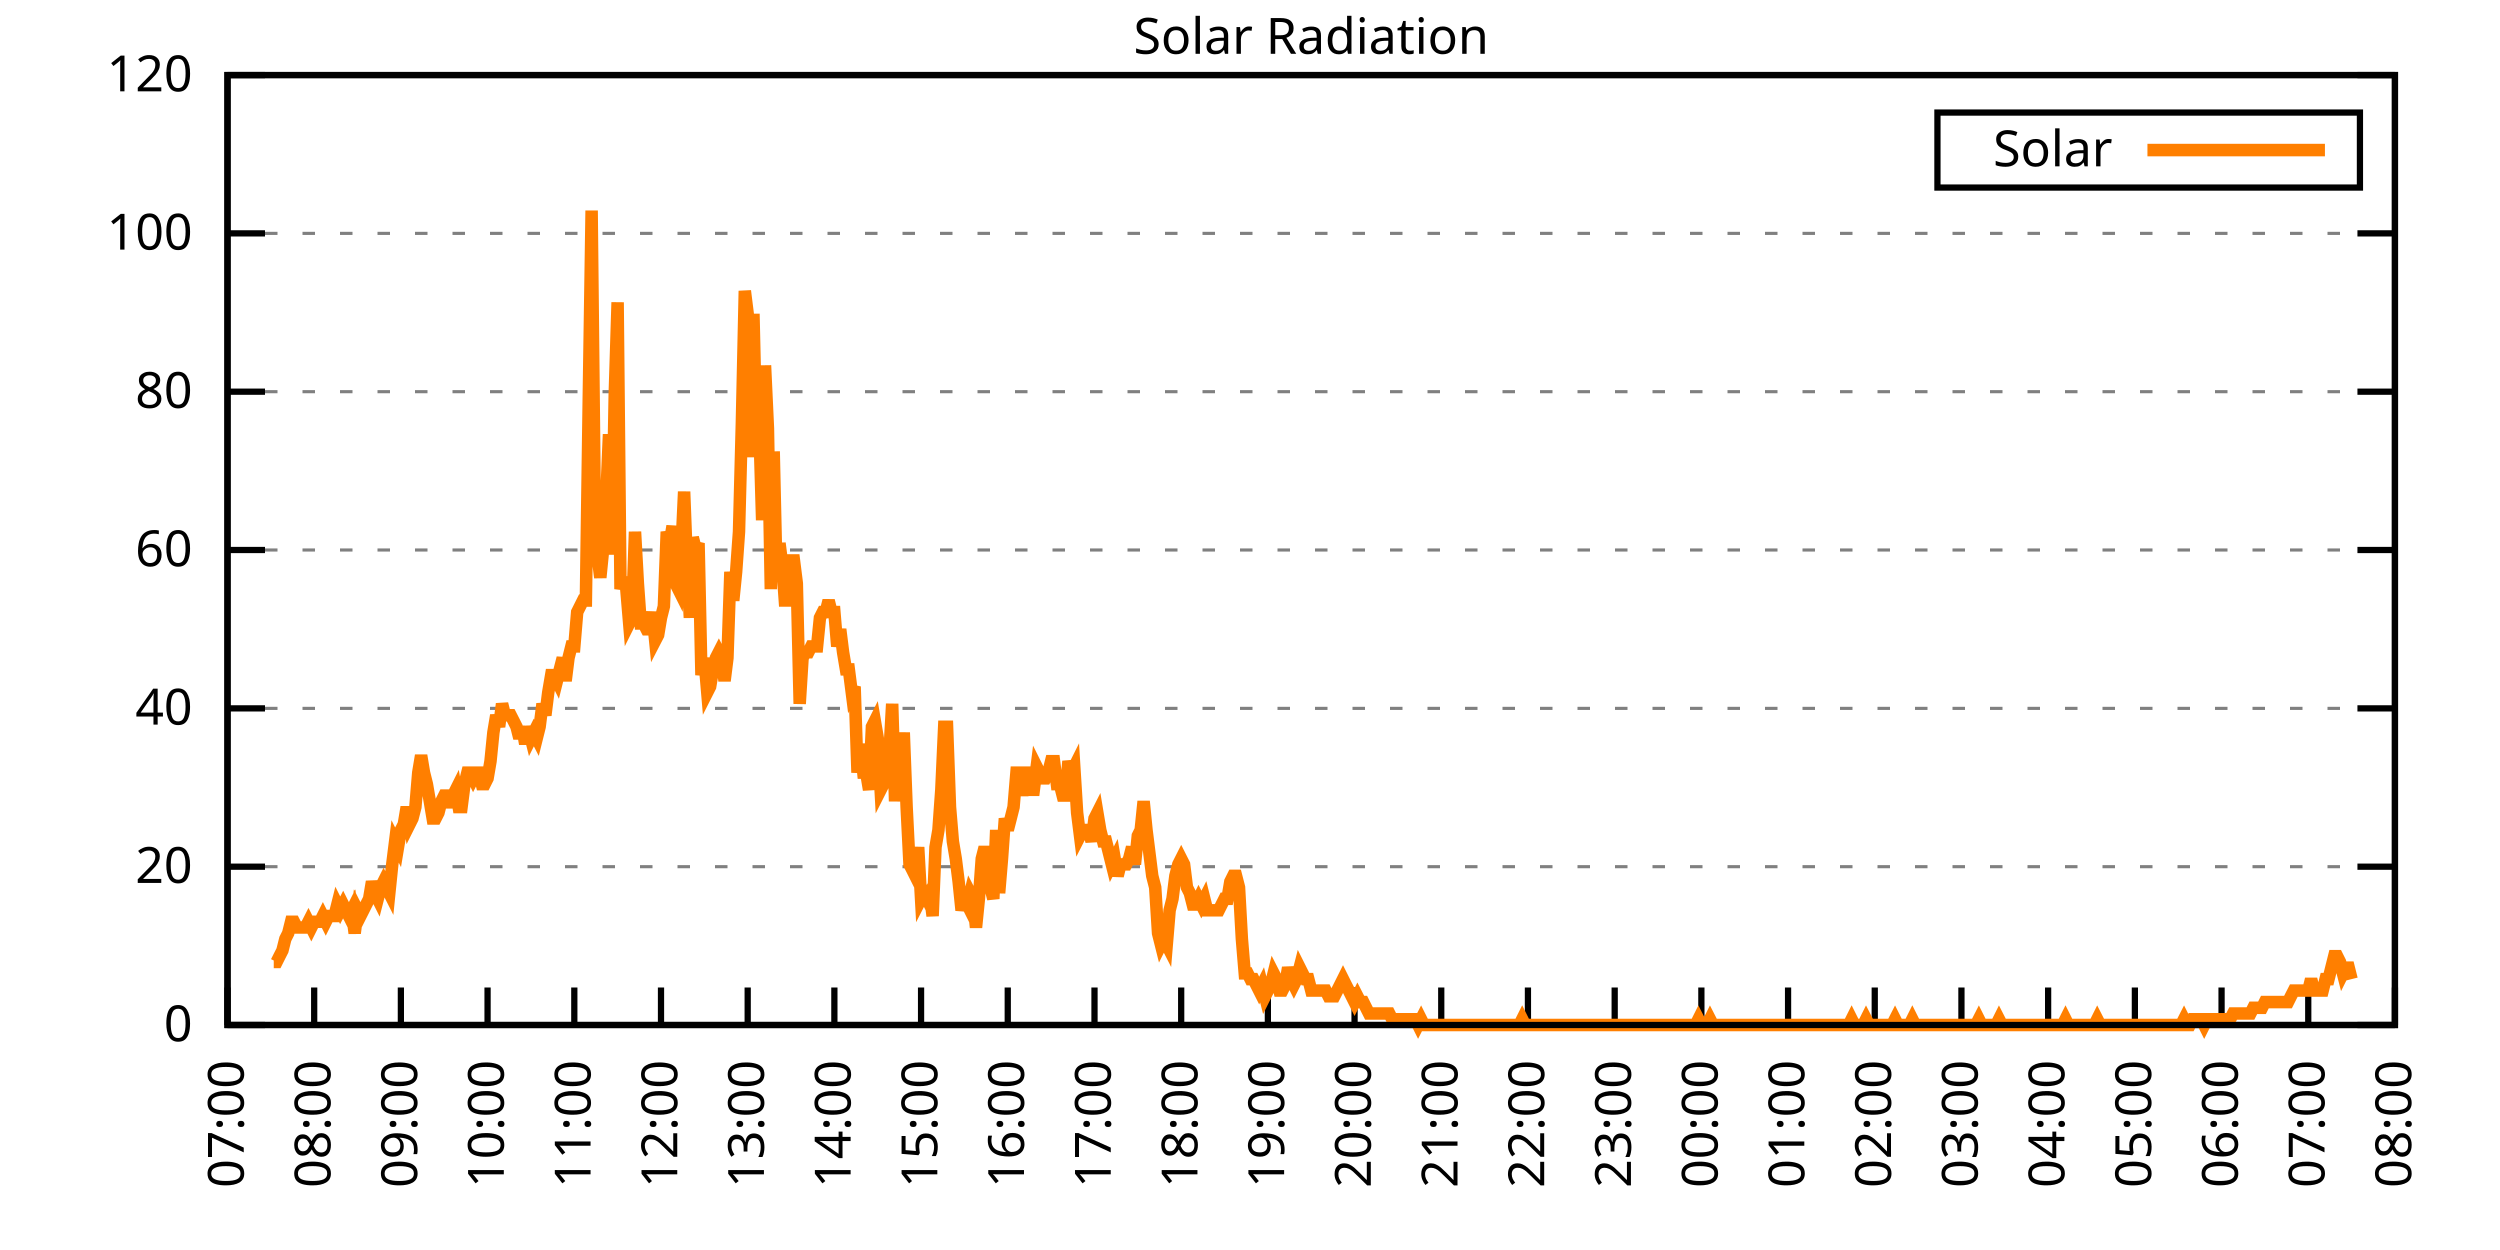
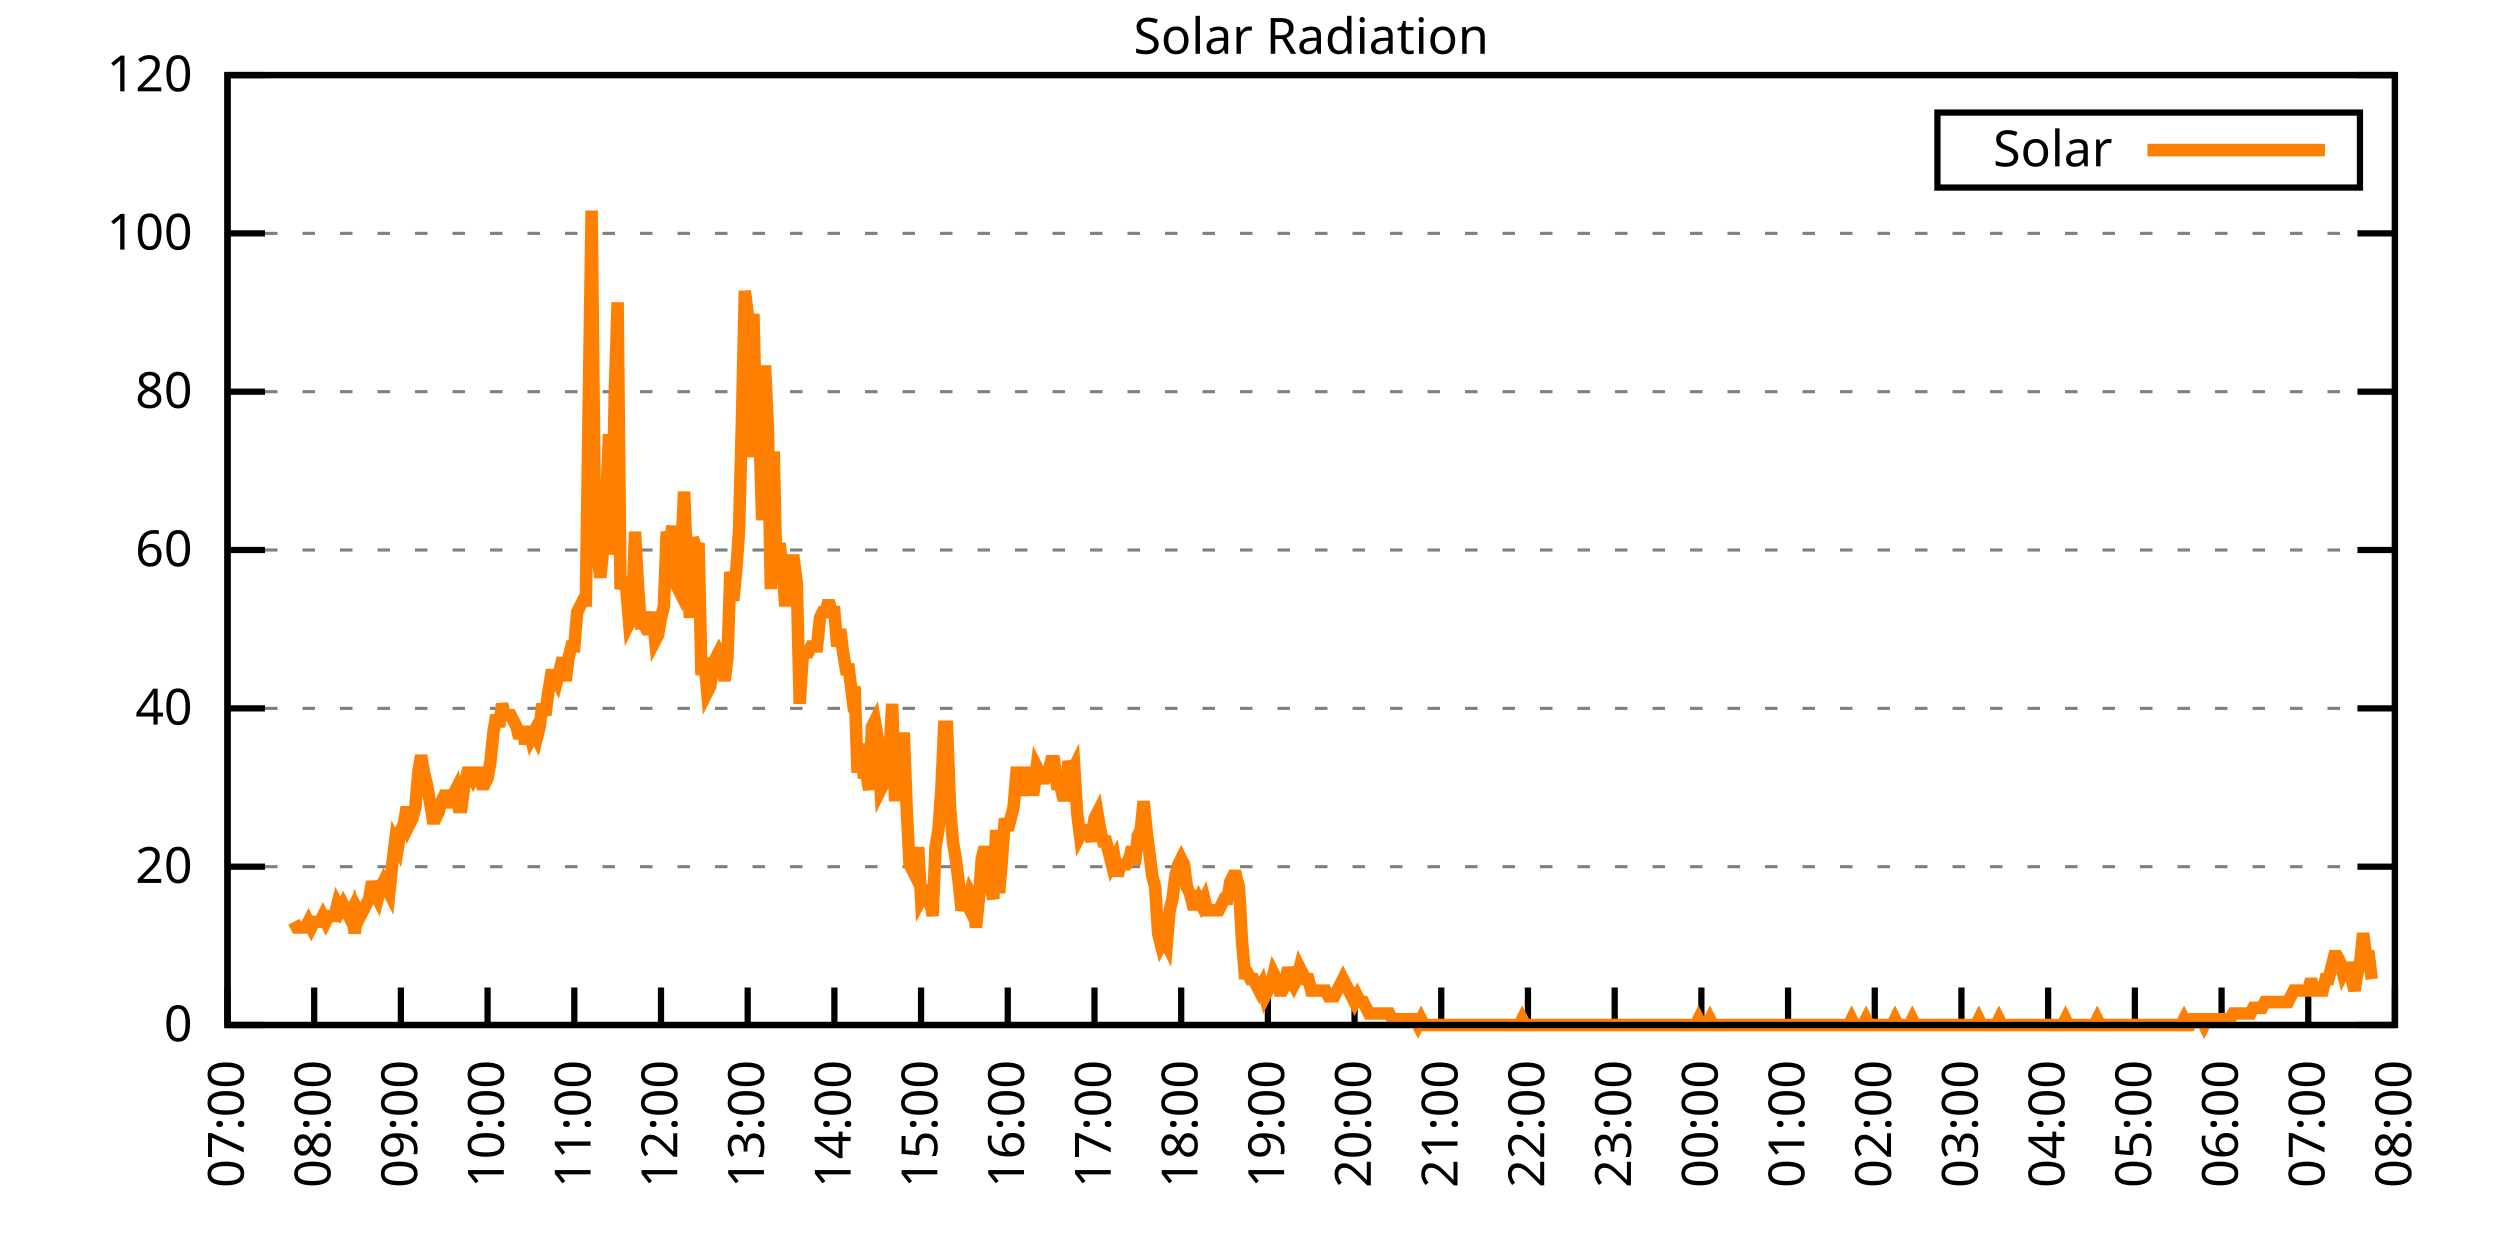
<svg xmlns="http://www.w3.org/2000/svg" xmlns:xlink="http://www.w3.org/1999/xlink" width="400" height="200" viewBox="0 0 400 200">
  <g id="gnuplot_canvas">
    <rect x="0" y="0" width="400" height="200" fill="none" />
    <defs>
      <circle id="gpDot" r="0.5" stroke-width="0.5" stroke="currentColor" />
      <path id="gpPt0" stroke-width="0.333" stroke="currentColor" d="M-1,0 h2 M0,-1 v2" />
      <path id="gpPt1" stroke-width="0.333" stroke="currentColor" d="M-1,-1 L1,1 M1,-1 L-1,1" />
      <path id="gpPt2" stroke-width="0.333" stroke="currentColor" d="M-1,0 L1,0 M0,-1 L0,1 M-1,-1 L1,1 M-1,1 L1,-1" />
      <rect id="gpPt3" stroke-width="0.333" stroke="currentColor" x="-1" y="-1" width="2" height="2" />
      <rect id="gpPt4" stroke-width="0.333" stroke="currentColor" fill="currentColor" x="-1" y="-1" width="2" height="2" />
      <circle id="gpPt5" stroke-width="0.333" stroke="currentColor" cx="0" cy="0" r="1" />
      <use xlink:href="#gpPt5" id="gpPt6" fill="currentColor" stroke="none" />
      <path id="gpPt7" stroke-width="0.333" stroke="currentColor" d="M0,-1.33 L-1.33,0.67 L1.33,0.67 z" />
      <use xlink:href="#gpPt7" id="gpPt8" fill="currentColor" stroke="none" />
      <use xlink:href="#gpPt7" id="gpPt9" stroke="currentColor" transform="rotate(180)" />
      <use xlink:href="#gpPt9" id="gpPt10" fill="currentColor" stroke="none" />
      <use xlink:href="#gpPt3" id="gpPt11" stroke="currentColor" transform="rotate(45)" />
      <use xlink:href="#gpPt11" id="gpPt12" fill="currentColor" stroke="none" />
      <path id="gpPt13" stroke-width="0.333" stroke="currentColor" d="M0,1.330 L1.265,0.411 L0.782,-1.067 L-0.782,-1.076 L-1.265,0.411 z" />
      <use xlink:href="#gpPt13" id="gpPt14" fill="currentColor" stroke="none" />
      <filter id="textbox" filterUnits="objectBoundingBox" x="0" y="0" height="1" width="1">
        <feFlood flood-color="white" flood-opacity="1" result="bgnd" />
        <feComposite in="SourceGraphic" in2="bgnd" operator="atop" />
      </filter>
      <filter id="greybox" filterUnits="objectBoundingBox" x="0" y="0" height="1" width="1">
        <feFlood flood-color="lightgrey" flood-opacity="1" result="grey" />
        <feComposite in="SourceGraphic" in2="grey" operator="atop" />
      </filter>
    </defs>
    <g fill="none" color="white" stroke="currentColor" stroke-width="1.00" stroke-linecap="butt" stroke-linejoin="miter">
</g>
    <g fill="none" color="black" stroke="currentColor" stroke-width="1.00" stroke-linecap="butt" stroke-linejoin="miter">
      <g stroke="none" shape-rendering="crispEdges">
        <polygon fill="rgb(255, 255, 255)" points="36.40,164.00 383.18,164.00 383.18,12.02 36.40,12.02 " />
      </g>
    </g>
    <g fill="none" color="black" stroke="currentColor" stroke-width="1.00" stroke-linecap="butt" stroke-linejoin="miter">
</g>
    <g fill="none" color="black" stroke="black" stroke-width="0.50" stroke-linecap="butt" stroke-linejoin="miter">
</g>
    <g fill="none" color="gray" stroke="currentColor" stroke-width="0.50" stroke-linecap="butt" stroke-linejoin="miter">
      <path stroke="gray" stroke-dasharray="2,4" class="gridline" d="M36.40,164.00 L383.19,164.00  " />
    </g>
    <g fill="none" color="gray" stroke="gray" stroke-width="1.00" stroke-linecap="butt" stroke-linejoin="miter">
</g>
    <g fill="none" color="black" stroke="currentColor" stroke-width="1.00" stroke-linecap="butt" stroke-linejoin="miter">
      <path stroke="black" d="M36.40,164.00 L42.40,164.00 M383.19,164.00 L377.19,164.00  " />
      <g transform="translate(30.80,166.60)" stroke="none" fill="black" font-family="Sans" font-size="8.00" text-anchor="end">
        <text>
          <tspan font-family="Sans"> 0</tspan>
        </text>
      </g>
    </g>
    <g fill="none" color="black" stroke="currentColor" stroke-width="1.00" stroke-linecap="butt" stroke-linejoin="miter">
</g>
    <g fill="none" color="black" stroke="black" stroke-width="0.50" stroke-linecap="butt" stroke-linejoin="miter">
</g>
    <g fill="none" color="gray" stroke="currentColor" stroke-width="0.50" stroke-linecap="butt" stroke-linejoin="miter">
      <path stroke="gray" stroke-dasharray="2,4" class="gridline" d="M36.40,138.67 L383.19,138.67  " />
    </g>
    <g fill="none" color="gray" stroke="gray" stroke-width="1.00" stroke-linecap="butt" stroke-linejoin="miter">
</g>
    <g fill="none" color="black" stroke="currentColor" stroke-width="1.00" stroke-linecap="butt" stroke-linejoin="miter">
      <path stroke="black" d="M36.40,138.67 L42.40,138.67 M383.19,138.67 L377.19,138.67  " />
      <g transform="translate(30.80,141.27)" stroke="none" fill="black" font-family="Sans" font-size="8.00" text-anchor="end">
        <text>
          <tspan font-family="Sans"> 20</tspan>
        </text>
      </g>
    </g>
    <g fill="none" color="black" stroke="currentColor" stroke-width="1.00" stroke-linecap="butt" stroke-linejoin="miter">
</g>
    <g fill="none" color="black" stroke="black" stroke-width="0.50" stroke-linecap="butt" stroke-linejoin="miter">
</g>
    <g fill="none" color="gray" stroke="currentColor" stroke-width="0.50" stroke-linecap="butt" stroke-linejoin="miter">
      <path stroke="gray" stroke-dasharray="2,4" class="gridline" d="M36.40,113.34 L383.19,113.34  " />
    </g>
    <g fill="none" color="gray" stroke="gray" stroke-width="1.00" stroke-linecap="butt" stroke-linejoin="miter">
</g>
    <g fill="none" color="black" stroke="currentColor" stroke-width="1.00" stroke-linecap="butt" stroke-linejoin="miter">
      <path stroke="black" d="M36.40,113.34 L42.40,113.34 M383.19,113.34 L377.19,113.34  " />
      <g transform="translate(30.80,115.94)" stroke="none" fill="black" font-family="Sans" font-size="8.00" text-anchor="end">
        <text>
          <tspan font-family="Sans"> 40</tspan>
        </text>
      </g>
    </g>
    <g fill="none" color="black" stroke="currentColor" stroke-width="1.00" stroke-linecap="butt" stroke-linejoin="miter">
</g>
    <g fill="none" color="black" stroke="black" stroke-width="0.50" stroke-linecap="butt" stroke-linejoin="miter">
</g>
    <g fill="none" color="gray" stroke="currentColor" stroke-width="0.50" stroke-linecap="butt" stroke-linejoin="miter">
      <path stroke="gray" stroke-dasharray="2,4" class="gridline" d="M36.40,88.00 L383.19,88.00  " />
    </g>
    <g fill="none" color="gray" stroke="gray" stroke-width="1.00" stroke-linecap="butt" stroke-linejoin="miter">
</g>
    <g fill="none" color="black" stroke="currentColor" stroke-width="1.00" stroke-linecap="butt" stroke-linejoin="miter">
      <path stroke="black" d="M36.40,88.00 L42.40,88.00 M383.19,88.00 L377.19,88.00  " />
      <g transform="translate(30.80,90.60)" stroke="none" fill="black" font-family="Sans" font-size="8.00" text-anchor="end">
        <text>
          <tspan font-family="Sans"> 60</tspan>
        </text>
      </g>
    </g>
    <g fill="none" color="black" stroke="currentColor" stroke-width="1.00" stroke-linecap="butt" stroke-linejoin="miter">
</g>
    <g fill="none" color="black" stroke="black" stroke-width="0.50" stroke-linecap="butt" stroke-linejoin="miter">
</g>
    <g fill="none" color="gray" stroke="currentColor" stroke-width="0.50" stroke-linecap="butt" stroke-linejoin="miter">
      <path stroke="gray" stroke-dasharray="2,4" class="gridline" d="M36.40,62.67 L383.19,62.67  " />
    </g>
    <g fill="none" color="gray" stroke="gray" stroke-width="1.00" stroke-linecap="butt" stroke-linejoin="miter">
</g>
    <g fill="none" color="black" stroke="currentColor" stroke-width="1.00" stroke-linecap="butt" stroke-linejoin="miter">
      <path stroke="black" d="M36.40,62.67 L42.40,62.67 M383.19,62.67 L377.19,62.67  " />
      <g transform="translate(30.80,65.27)" stroke="none" fill="black" font-family="Sans" font-size="8.00" text-anchor="end">
        <text>
          <tspan font-family="Sans"> 80</tspan>
        </text>
      </g>
    </g>
    <g fill="none" color="black" stroke="currentColor" stroke-width="1.00" stroke-linecap="butt" stroke-linejoin="miter">
</g>
    <g fill="none" color="black" stroke="black" stroke-width="0.50" stroke-linecap="butt" stroke-linejoin="miter">
</g>
    <g fill="none" color="gray" stroke="currentColor" stroke-width="0.50" stroke-linecap="butt" stroke-linejoin="miter">
      <path stroke="gray" stroke-dasharray="2,4" class="gridline" d="M36.40,37.34 L383.19,37.34  " />
    </g>
    <g fill="none" color="gray" stroke="gray" stroke-width="1.00" stroke-linecap="butt" stroke-linejoin="miter">
</g>
    <g fill="none" color="black" stroke="currentColor" stroke-width="1.00" stroke-linecap="butt" stroke-linejoin="miter">
      <path stroke="black" d="M36.40,37.34 L42.40,37.34 M383.19,37.34 L377.19,37.34  " />
      <g transform="translate(30.80,39.94)" stroke="none" fill="black" font-family="Sans" font-size="8.00" text-anchor="end">
        <text>
          <tspan font-family="Sans"> 100</tspan>
        </text>
      </g>
    </g>
    <g fill="none" color="black" stroke="currentColor" stroke-width="1.00" stroke-linecap="butt" stroke-linejoin="miter">
</g>
    <g fill="none" color="black" stroke="black" stroke-width="0.50" stroke-linecap="butt" stroke-linejoin="miter">
</g>
    <g fill="none" color="gray" stroke="currentColor" stroke-width="0.50" stroke-linecap="butt" stroke-linejoin="miter">
      <path stroke="gray" stroke-dasharray="2,4" class="gridline" d="M36.40,12.01 L383.19,12.01  " />
    </g>
    <g fill="none" color="gray" stroke="gray" stroke-width="1.00" stroke-linecap="butt" stroke-linejoin="miter">
</g>
    <g fill="none" color="black" stroke="currentColor" stroke-width="1.00" stroke-linecap="butt" stroke-linejoin="miter">
      <path stroke="black" d="M36.40,12.01 L42.40,12.01 M383.19,12.01 L377.19,12.01  " />
      <g transform="translate(30.80,14.61)" stroke="none" fill="black" font-family="Sans" font-size="8.00" text-anchor="end">
        <text>
          <tspan font-family="Sans"> 120</tspan>
        </text>
      </g>
    </g>
    <g fill="none" color="black" stroke="currentColor" stroke-width="1.00" stroke-linecap="butt" stroke-linejoin="miter">
      <path stroke="black" d="M36.40,164.00 L36.40,158.00  " />
      <g transform="translate(39.00,169.60) rotate(270.00)" stroke="none" fill="black" font-family="Sans" font-size="8.00" text-anchor="end">
        <text>
          <tspan font-family="Sans">07:00</tspan>
        </text>
      </g>
    </g>
    <g fill="none" color="black" stroke="currentColor" stroke-width="1.00" stroke-linecap="butt" stroke-linejoin="miter">
      <path stroke="black" d="M50.27,164.00 L50.27,158.00  " />
      <g transform="translate(52.87,169.60) rotate(270.00)" stroke="none" fill="black" font-family="Sans" font-size="8.00" text-anchor="end">
        <text>
          <tspan font-family="Sans">08:00</tspan>
        </text>
      </g>
    </g>
    <g fill="none" color="black" stroke="currentColor" stroke-width="1.00" stroke-linecap="butt" stroke-linejoin="miter">
      <path stroke="black" d="M64.14,164.00 L64.14,158.00  " />
      <g transform="translate(66.74,169.60) rotate(270.00)" stroke="none" fill="black" font-family="Sans" font-size="8.00" text-anchor="end">
        <text>
          <tspan font-family="Sans">09:00</tspan>
        </text>
      </g>
    </g>
    <g fill="none" color="black" stroke="currentColor" stroke-width="1.00" stroke-linecap="butt" stroke-linejoin="miter">
      <path stroke="black" d="M78.01,164.00 L78.01,158.00  " />
      <g transform="translate(80.61,169.60) rotate(270.00)" stroke="none" fill="black" font-family="Sans" font-size="8.00" text-anchor="end">
        <text>
          <tspan font-family="Sans">10:00</tspan>
        </text>
      </g>
    </g>
    <g fill="none" color="black" stroke="currentColor" stroke-width="1.00" stroke-linecap="butt" stroke-linejoin="miter">
      <path stroke="black" d="M91.89,164.00 L91.89,158.00  " />
      <g transform="translate(94.49,169.60) rotate(270.00)" stroke="none" fill="black" font-family="Sans" font-size="8.00" text-anchor="end">
        <text>
          <tspan font-family="Sans">11:00</tspan>
        </text>
      </g>
    </g>
    <g fill="none" color="black" stroke="currentColor" stroke-width="1.00" stroke-linecap="butt" stroke-linejoin="miter">
      <path stroke="black" d="M105.76,164.00 L105.76,158.00  " />
      <g transform="translate(108.36,169.60) rotate(270.00)" stroke="none" fill="black" font-family="Sans" font-size="8.00" text-anchor="end">
        <text>
          <tspan font-family="Sans">12:00</tspan>
        </text>
      </g>
    </g>
    <g fill="none" color="black" stroke="currentColor" stroke-width="1.00" stroke-linecap="butt" stroke-linejoin="miter">
      <path stroke="black" d="M119.63,164.00 L119.63,158.00  " />
      <g transform="translate(122.23,169.60) rotate(270.00)" stroke="none" fill="black" font-family="Sans" font-size="8.00" text-anchor="end">
        <text>
          <tspan font-family="Sans">13:00</tspan>
        </text>
      </g>
    </g>
    <g fill="none" color="black" stroke="currentColor" stroke-width="1.00" stroke-linecap="butt" stroke-linejoin="miter">
      <path stroke="black" d="M133.50,164.00 L133.50,158.00  " />
      <g transform="translate(136.10,169.60) rotate(270.00)" stroke="none" fill="black" font-family="Sans" font-size="8.00" text-anchor="end">
        <text>
          <tspan font-family="Sans">14:00</tspan>
        </text>
      </g>
    </g>
    <g fill="none" color="black" stroke="currentColor" stroke-width="1.00" stroke-linecap="butt" stroke-linejoin="miter">
      <path stroke="black" d="M147.37,164.00 L147.37,158.00  " />
      <g transform="translate(149.97,169.60) rotate(270.00)" stroke="none" fill="black" font-family="Sans" font-size="8.00" text-anchor="end">
        <text>
          <tspan font-family="Sans">15:00</tspan>
        </text>
      </g>
    </g>
    <g fill="none" color="black" stroke="currentColor" stroke-width="1.00" stroke-linecap="butt" stroke-linejoin="miter">
      <path stroke="black" d="M161.24,164.00 L161.24,158.00  " />
      <g transform="translate(163.84,169.60) rotate(270.00)" stroke="none" fill="black" font-family="Sans" font-size="8.00" text-anchor="end">
        <text>
          <tspan font-family="Sans">16:00</tspan>
        </text>
      </g>
    </g>
    <g fill="none" color="black" stroke="currentColor" stroke-width="1.00" stroke-linecap="butt" stroke-linejoin="miter">
      <path stroke="black" d="M175.12,164.00 L175.12,158.00  " />
      <g transform="translate(177.72,169.60) rotate(270.00)" stroke="none" fill="black" font-family="Sans" font-size="8.00" text-anchor="end">
        <text>
          <tspan font-family="Sans">17:00</tspan>
        </text>
      </g>
    </g>
    <g fill="none" color="black" stroke="currentColor" stroke-width="1.00" stroke-linecap="butt" stroke-linejoin="miter">
      <path stroke="black" d="M188.99,164.00 L188.99,158.00  " />
      <g transform="translate(191.59,169.60) rotate(270.00)" stroke="none" fill="black" font-family="Sans" font-size="8.00" text-anchor="end">
        <text>
          <tspan font-family="Sans">18:00</tspan>
        </text>
      </g>
    </g>
    <g fill="none" color="black" stroke="currentColor" stroke-width="1.00" stroke-linecap="butt" stroke-linejoin="miter">
      <path stroke="black" d="M202.86,164.00 L202.86,158.00  " />
      <g transform="translate(205.46,169.60) rotate(270.00)" stroke="none" fill="black" font-family="Sans" font-size="8.00" text-anchor="end">
        <text>
          <tspan font-family="Sans">19:00</tspan>
        </text>
      </g>
    </g>
    <g fill="none" color="black" stroke="currentColor" stroke-width="1.00" stroke-linecap="butt" stroke-linejoin="miter">
      <path stroke="black" d="M216.73,164.00 L216.73,158.00  " />
      <g transform="translate(219.33,169.60) rotate(270.00)" stroke="none" fill="black" font-family="Sans" font-size="8.00" text-anchor="end">
        <text>
          <tspan font-family="Sans">20:00</tspan>
        </text>
      </g>
    </g>
    <g fill="none" color="black" stroke="currentColor" stroke-width="1.00" stroke-linecap="butt" stroke-linejoin="miter">
      <path stroke="black" d="M230.60,164.00 L230.60,158.00  " />
      <g transform="translate(233.20,169.60) rotate(270.00)" stroke="none" fill="black" font-family="Sans" font-size="8.00" text-anchor="end">
        <text>
          <tspan font-family="Sans">21:00</tspan>
        </text>
      </g>
    </g>
    <g fill="none" color="black" stroke="currentColor" stroke-width="1.00" stroke-linecap="butt" stroke-linejoin="miter">
      <path stroke="black" d="M244.47,164.00 L244.47,158.00  " />
      <g transform="translate(247.07,169.60) rotate(270.00)" stroke="none" fill="black" font-family="Sans" font-size="8.00" text-anchor="end">
        <text>
          <tspan font-family="Sans">22:00</tspan>
        </text>
      </g>
    </g>
    <g fill="none" color="black" stroke="currentColor" stroke-width="1.00" stroke-linecap="butt" stroke-linejoin="miter">
      <path stroke="black" d="M258.35,164.00 L258.35,158.00  " />
      <g transform="translate(260.95,169.60) rotate(270.00)" stroke="none" fill="black" font-family="Sans" font-size="8.00" text-anchor="end">
        <text>
          <tspan font-family="Sans">23:00</tspan>
        </text>
      </g>
    </g>
    <g fill="none" color="black" stroke="currentColor" stroke-width="1.00" stroke-linecap="butt" stroke-linejoin="miter">
      <path stroke="black" d="M272.22,164.00 L272.22,158.00  " />
      <g transform="translate(274.82,169.60) rotate(270.00)" stroke="none" fill="black" font-family="Sans" font-size="8.00" text-anchor="end">
        <text>
          <tspan font-family="Sans">00:00</tspan>
        </text>
      </g>
    </g>
    <g fill="none" color="black" stroke="currentColor" stroke-width="1.00" stroke-linecap="butt" stroke-linejoin="miter">
      <path stroke="black" d="M286.09,164.00 L286.09,158.00  " />
      <g transform="translate(288.69,169.60) rotate(270.00)" stroke="none" fill="black" font-family="Sans" font-size="8.00" text-anchor="end">
        <text>
          <tspan font-family="Sans">01:00</tspan>
        </text>
      </g>
    </g>
    <g fill="none" color="black" stroke="currentColor" stroke-width="1.00" stroke-linecap="butt" stroke-linejoin="miter">
      <path stroke="black" d="M299.96,164.00 L299.96,158.00  " />
      <g transform="translate(302.56,169.60) rotate(270.00)" stroke="none" fill="black" font-family="Sans" font-size="8.00" text-anchor="end">
        <text>
          <tspan font-family="Sans">02:00</tspan>
        </text>
      </g>
    </g>
    <g fill="none" color="black" stroke="currentColor" stroke-width="1.00" stroke-linecap="butt" stroke-linejoin="miter">
      <path stroke="black" d="M313.83,164.00 L313.83,158.00  " />
      <g transform="translate(316.43,169.60) rotate(270.00)" stroke="none" fill="black" font-family="Sans" font-size="8.00" text-anchor="end">
        <text>
          <tspan font-family="Sans">03:00</tspan>
        </text>
      </g>
    </g>
    <g fill="none" color="black" stroke="currentColor" stroke-width="1.00" stroke-linecap="butt" stroke-linejoin="miter">
      <path stroke="black" d="M327.70,164.00 L327.70,158.00  " />
      <g transform="translate(330.30,169.60) rotate(270.00)" stroke="none" fill="black" font-family="Sans" font-size="8.00" text-anchor="end">
        <text>
          <tspan font-family="Sans">04:00</tspan>
        </text>
      </g>
    </g>
    <g fill="none" color="black" stroke="currentColor" stroke-width="1.00" stroke-linecap="butt" stroke-linejoin="miter">
      <path stroke="black" d="M341.58,164.00 L341.58,158.00  " />
      <g transform="translate(344.18,169.60) rotate(270.00)" stroke="none" fill="black" font-family="Sans" font-size="8.00" text-anchor="end">
        <text>
          <tspan font-family="Sans">05:00</tspan>
        </text>
      </g>
    </g>
    <g fill="none" color="black" stroke="currentColor" stroke-width="1.00" stroke-linecap="butt" stroke-linejoin="miter">
      <path stroke="black" d="M355.45,164.00 L355.45,158.00  " />
      <g transform="translate(358.05,169.60) rotate(270.00)" stroke="none" fill="black" font-family="Sans" font-size="8.00" text-anchor="end">
        <text>
          <tspan font-family="Sans">06:00</tspan>
        </text>
      </g>
    </g>
    <g fill="none" color="black" stroke="currentColor" stroke-width="1.00" stroke-linecap="butt" stroke-linejoin="miter">
      <path stroke="black" d="M369.32,164.00 L369.32,158.00  " />
      <g transform="translate(371.92,169.60) rotate(270.00)" stroke="none" fill="black" font-family="Sans" font-size="8.00" text-anchor="end">
        <text>
          <tspan font-family="Sans">07:00</tspan>
        </text>
      </g>
    </g>
    <g fill="none" color="black" stroke="currentColor" stroke-width="1.00" stroke-linecap="butt" stroke-linejoin="miter">
      <path stroke="black" d="M383.19,164.00 L383.19,158.00  " />
      <g transform="translate(385.79,169.60) rotate(270.00)" stroke="none" fill="black" font-family="Sans" font-size="8.00" text-anchor="end">
        <text>
          <tspan font-family="Sans">08:00</tspan>
        </text>
      </g>
    </g>
    <g fill="none" color="black" stroke="currentColor" stroke-width="1.00" stroke-linecap="butt" stroke-linejoin="miter">
</g>
    <g fill="none" color="black" stroke="currentColor" stroke-width="1.00" stroke-linecap="butt" stroke-linejoin="miter">
      <path stroke="black" d="M36.40,12.01 L36.40,164.00 L383.19,164.00 L383.19,12.01 L36.40,12.01 Z  " />
    </g>
    <g fill="none" color="black" stroke="currentColor" stroke-width="1.00" stroke-linecap="butt" stroke-linejoin="miter">
</g>
    <g fill="none" color="black" stroke="currentColor" stroke-width="1.00" stroke-linecap="butt" stroke-linejoin="miter">
      <path stroke="black" d="M309.99,30.01 L309.99,18.01 L377.59,18.01 L377.59,30.01 L309.99,30.01 Z  " />
    </g>
    <g id="Solar_Radiation_plot_1">
      <g fill="none" color="white" stroke="black" stroke-width="2.00" stroke-linecap="butt" stroke-linejoin="miter">
</g>
      <g fill="none" color="black" stroke="currentColor" stroke-width="2.00" stroke-linecap="butt" stroke-linejoin="miter">
        <g transform="translate(337.99,26.61)" stroke="none" fill="black" font-family="Sans" font-size="8.00" text-anchor="end">
          <text>
            <tspan font-family="Sans">Solar</tspan>
          </text>
        </g>
      </g>
      <g fill="none" color="black" stroke="currentColor" stroke-width="2.00" stroke-linecap="butt" stroke-linejoin="miter">
-         <path stroke="rgb(255, 127,   0)" d="M343.59,24.01 L371.99,24.01 M43.80,153.91 L44.26,153.91 L44.72,152.99 L45.19,152.07 L45.65,150.23 L46.11,149.32   L46.57,147.48 L47.03,147.48 L47.50,148.40 L47.96,148.40 L48.42,148.40 L48.88,148.40 L49.35,147.48 L49.81,148.40   L50.27,147.48 L50.73,147.48 L51.20,147.48 L51.66,146.56 L52.12,147.48 L52.58,146.56 L53.05,146.56 L53.51,146.56   L53.97,144.73 L54.43,145.65 L54.90,144.73 L55.36,145.65 L55.82,146.56 L56.28,145.65 L56.75,149.32 L57.21,145.65   L57.67,146.56 L58.13,145.65 L58.59,144.73 L59.06,143.81 L59.52,141.06 L59.98,142.89 L60.44,143.81 L60.91,141.98   L61.37,141.06 L61.83,141.98 L62.29,142.89 L62.76,138.30 L63.22,134.63 L63.68,135.55 L64.14,132.80 L64.61,131.88   L65.07,129.13 L65.53,131.88 L65.99,130.96 L66.46,129.13 L66.92,123.62 L67.38,120.87 L67.84,123.62 L68.30,125.46   L68.77,128.21 L69.23,130.96 L69.69,130.96 L70.15,130.05 L70.62,128.21 L71.08,127.29 L71.54,127.29 L72.00,129.13   L72.47,127.29 L72.93,126.37 L73.39,129.13 L73.85,129.13 L74.32,125.46 L74.78,123.62 L75.24,123.62 L75.70,124.54   L76.17,123.62 L76.63,123.62 L77.09,125.46 L77.55,125.46 L78.01,124.54 L78.48,121.79 L78.94,117.20 L79.40,114.44   L79.86,116.28 L80.33,112.61 L80.79,114.44 L81.25,114.44 L81.71,114.44 L82.18,115.36 L82.64,116.28 L83.10,118.12   L83.56,116.28 L84.03,119.03 L84.49,116.28 L84.95,118.12 L85.41,117.20 L85.88,118.12 L86.34,116.28 L86.80,112.61   L87.26,114.44 L87.72,110.77 L88.19,108.02 L88.65,108.02 L89.11,108.94 L89.57,107.10 L90.04,105.27 L90.50,108.94   L90.96,105.27 L91.42,103.43 L91.89,103.43 L92.35,97.93 L92.81,97.01 L93.27,96.09 L93.74,96.09 L94.20,63.97   L94.66,33.69 L95.12,76.82 L95.59,88.75 L96.05,92.42 L96.51,87.83 L96.97,80.49 L97.44,69.48 L97.90,88.75   L98.36,63.05 L98.82,48.37 L99.28,94.26 L99.75,92.42 L100.21,94.26 L100.67,99.76 L101.13,98.84 L101.60,85.08   L102.06,93.34 L102.52,99.76 L102.98,99.76 L103.45,100.68 L103.91,100.68 L104.37,97.93 L104.83,102.51 L105.30,101.60   L105.76,98.84 L106.22,97.01 L106.68,85.08 L107.15,86.91 L107.61,84.16 L108.07,93.34 L108.53,94.26 L108.99,88.75   L109.46,78.66 L109.92,90.59 L110.38,98.84 L110.84,86.00 L111.31,87.83 L111.77,86.91 L112.23,108.02 L112.69,105.27   L113.16,110.77 L113.62,109.86 L114.08,107.10 L114.54,105.27 L115.01,104.35 L115.47,105.27 L115.93,108.94 L116.39,105.27   L116.86,91.50 L117.32,96.09 L117.78,91.50 L118.24,85.08 L118.70,67.64 L119.17,46.54 L119.63,50.21 L120.09,73.15   L120.55,50.21 L121.02,70.40 L121.48,67.64 L121.94,83.24 L122.40,58.47 L122.87,68.56 L123.33,94.26 L123.79,72.23   L124.25,92.42 L124.72,86.91 L125.18,90.59 L125.64,97.01 L126.10,90.59 L126.57,89.67 L127.03,89.67 L127.49,93.34   L127.95,112.61 L128.41,105.27 L128.88,104.35 L129.34,104.35 L129.80,103.43 L130.26,103.43 L130.73,103.43 L131.19,98.84   L131.65,97.93 L132.11,97.93 L132.58,96.09 L133.04,97.93 L133.50,97.93 L133.96,103.43 L134.43,100.68 L134.89,104.35   L135.35,107.10 L135.81,107.10 L136.28,110.77 L136.74,109.86 L137.20,123.62 L137.66,119.03 L138.13,123.62 L138.59,123.62   L139.05,126.37 L139.51,116.28 L139.97,115.36 L140.44,118.12 L140.90,126.37 L141.36,125.46 L141.82,124.54 L142.29,120.87   L142.75,112.61 L143.21,128.21 L143.67,118.12 L144.14,126.37 L144.60,117.20 L145.06,129.13 L145.52,138.30 L145.99,139.22   L146.45,140.14 L146.91,135.55 L147.37,143.81 L147.84,142.89 L148.30,143.81 L148.76,142.89 L149.22,146.56 L149.68,135.55   L150.15,132.80 L150.61,126.37 L151.07,116.28 L151.53,116.28 L152.00,129.13 L152.46,134.63 L152.92,137.39 L153.38,141.06   L153.85,145.65 L154.31,143.81 L154.77,144.73 L155.23,142.89 L155.70,143.81 L156.16,148.40 L156.62,143.81 L157.08,137.39   L157.55,135.55 L158.01,137.39 L158.47,141.98 L158.93,143.81 L159.39,132.80 L159.86,142.89 L160.32,137.39 L160.78,130.96   L161.24,132.80 L161.71,130.96 L162.17,129.13 L162.63,123.62 L163.09,123.62 L163.56,127.29 L164.02,123.62 L164.48,123.62   L164.94,126.37 L165.41,126.37 L165.87,122.70 L166.33,123.62 L166.79,124.54 L167.26,124.54 L167.72,123.62 L168.18,121.79   L168.64,121.79 L169.10,125.46 L169.57,125.46 L170.03,127.29 L170.49,127.29 L170.95,121.79 L171.42,123.62 L171.88,122.70   L172.34,130.05 L172.80,133.72 L173.27,132.80 L173.73,132.80 L174.19,132.80 L174.65,134.63 L175.12,130.96 L175.58,130.05   L176.04,132.80 L176.50,134.63 L176.97,134.63 L177.43,136.47 L177.89,138.30 L178.35,137.39 L178.82,140.14 L179.28,138.30   L179.74,138.30 L180.20,138.30 L180.66,137.39 L181.13,135.55 L181.59,138.30 L182.05,133.72 L182.51,132.80 L182.98,128.21   L183.44,132.80 L183.90,136.47 L184.36,140.14 L184.83,141.98 L185.29,149.32 L185.75,151.15 L186.21,150.23 L186.68,151.15   L187.14,145.65 L187.60,143.81 L188.06,140.14 L188.53,138.30 L188.99,137.39 L189.45,138.30 L189.91,141.98 L190.37,142.89   L190.84,144.73 L191.30,144.73 L191.76,143.81 L192.22,144.73 L192.69,143.81 L193.15,145.65 L193.61,145.65 L194.07,145.65   L194.54,145.65 L195.00,145.65 L195.46,144.73 L195.92,143.81 L196.39,143.81 L196.85,141.06 L197.31,140.14 L197.77,140.14   L198.24,141.98 L198.70,150.23 L199.16,155.74 L199.62,155.74 L200.08,156.66 L200.55,156.66 L201.01,157.58 L201.47,158.49   L201.93,157.58 L202.40,159.41 L202.86,158.49 L203.32,157.58 L203.78,155.74 L204.25,156.66 L204.71,158.49 L205.17,158.49   L205.63,157.58 L206.10,154.82 L206.56,156.66 L207.02,157.58 L207.48,156.66 L207.95,154.82 L208.41,155.74 L208.87,156.66   L209.33,156.66 L209.80,158.49 L210.26,158.49 L210.72,158.49 L211.18,158.49 L211.64,158.49 L212.11,158.49 L212.57,159.41   L213.03,159.41 L213.49,159.41 L213.96,158.49 L214.42,157.58 L214.88,156.66 L215.34,157.58 L215.81,158.49 L216.27,159.41   L216.73,160.33 L217.19,159.41 L217.66,160.33 L218.12,160.33 L218.58,161.25 L219.04,162.16 L219.51,162.16 L219.97,162.16   L220.43,162.16 L220.89,162.16 L221.35,162.16 L221.82,162.16 L222.28,162.16 L222.74,163.08 L223.20,163.08 L223.67,163.08   L224.13,163.08 L224.59,163.08 L225.05,163.08 L225.52,163.08 L225.98,163.08 L226.44,163.08 L226.90,164.00 L227.37,163.08   L227.83,164.00 L228.29,164.00 L228.75,164.00 L229.22,164.00 L229.68,164.00 L230.14,164.00 L230.60,164.00 L231.06,164.00   L231.53,164.00 L231.99,164.00 L232.45,164.00 L232.91,164.00 L233.38,164.00 L233.84,164.00 L234.30,164.00 L234.76,164.00   L235.23,164.00 L235.69,164.00 L236.15,164.00 L236.61,164.00 L237.08,164.00 L237.54,164.00 L238.00,164.00 L238.46,164.00   L238.93,164.00 L239.39,164.00 L239.85,164.00 L240.31,164.00 L240.77,164.00 L241.24,164.00 L241.70,164.00 L242.16,164.00   L242.62,164.00 L243.09,164.00 L243.55,163.08 L244.01,164.00 L244.47,164.00 L244.94,164.00 L245.40,164.00 L245.86,164.00   L246.32,164.00 L246.79,164.00 L247.25,164.00 L247.71,164.00 L248.17,164.00 L248.64,164.00 L249.10,164.00 L249.56,164.00   L250.02,164.00 L250.49,164.00 L250.95,164.00 L251.41,164.00 L251.87,164.00 L252.33,164.00 L252.80,164.00 L253.26,164.00   L253.72,164.00 L254.18,164.00 L254.65,164.00 L255.11,164.00 L255.57,164.00 L256.03,164.00 L256.50,164.00 L256.96,164.00   L257.42,164.00 L257.88,164.00 L258.35,164.00 L258.81,164.00 L259.27,164.00 L259.73,164.00 L260.20,164.00 L260.66,164.00   L261.12,164.00 L261.58,164.00 L262.04,164.00 L262.51,164.00 L262.97,164.00 L263.43,164.00 L263.89,164.00 L264.36,164.00   L264.82,164.00 L265.28,164.00 L265.74,164.00 L266.21,164.00 L266.67,164.00 L267.13,164.00 L267.59,164.00 L268.06,164.00   L268.52,164.00 L268.98,164.00 L269.44,164.00 L269.91,164.00 L270.37,164.00 L270.83,164.00 L271.29,164.00 L271.75,163.08   L272.22,164.00 L272.68,164.00 L273.14,164.00 L273.60,163.08 L274.07,164.00 L274.53,164.00 L274.99,164.00 L275.45,164.00   L275.92,164.00 L276.38,164.00 L276.84,164.00 L277.30,164.00 L277.77,164.00 L278.23,164.00 L278.69,164.00 L279.15,164.00   L279.62,164.00 L280.08,164.00 L280.54,164.00 L281.00,164.00 L281.46,164.00 L281.93,164.00 L282.39,164.00 L282.85,164.00   L283.31,164.00 L283.78,164.00 L284.24,164.00 L284.70,164.00 L285.16,164.00 L285.63,164.00 L286.09,164.00 L286.55,164.00   L287.01,164.00 L287.48,164.00 L287.94,164.00 L288.40,164.00 L288.86,164.00 L289.33,164.00 L289.79,164.00 L290.25,164.00   L290.71,164.00 L291.18,164.00 L291.64,164.00 L292.10,164.00 L292.56,164.00 L293.02,164.00 L293.49,164.00 L293.95,164.00   L294.41,164.00 L294.87,164.00 L295.34,164.00 L295.80,164.00 L296.26,163.08 L296.72,164.00 L297.19,164.00 L297.65,164.00   L298.11,164.00 L298.57,163.08 L299.04,164.00 L299.50,164.00 L299.96,164.00 L300.42,164.00 L300.89,164.00 L301.35,164.00   L301.81,164.00 L302.27,164.00 L302.73,164.00 L303.20,163.08 L303.66,164.00 L304.12,164.00 L304.58,164.00 L305.05,164.00   L305.51,164.00 L305.97,163.08 L306.43,164.00 L306.90,164.00 L307.36,164.00 L307.82,164.00 L308.28,164.00 L308.75,164.00   L309.21,164.00 L309.67,164.00 L310.13,164.00 L310.60,164.00 L311.06,164.00 L311.52,164.00 L311.98,164.00 L312.44,164.00   L312.91,164.00 L313.37,164.00 L313.83,164.00 L314.29,164.00 L314.76,164.00 L315.22,164.00 L315.68,164.00 L316.14,164.00   L316.61,163.08 L317.07,164.00 L317.53,164.00 L317.99,164.00 L318.46,164.00 L318.92,164.00 L319.38,164.00 L319.84,163.08   L320.31,164.00 L320.77,164.00 L321.23,164.00 L321.69,164.00 L322.15,164.00 L322.62,164.00 L323.08,164.00 L323.54,164.00   L324.00,164.00 L324.47,164.00 L324.93,164.00 L325.39,164.00 L325.85,164.00 L326.32,164.00 L326.78,164.00 L327.24,164.00   L327.70,164.00 L328.17,164.00 L328.63,164.00 L329.09,164.00 L329.55,164.00 L330.02,164.00 L330.48,163.08 L330.94,164.00   L331.40,164.00 L331.87,164.00 L332.33,164.00 L332.79,164.00 L333.25,164.00 L333.71,164.00 L334.18,164.00 L334.64,164.00   L335.10,164.00 L335.56,163.08 L336.03,164.00 L336.49,164.00 L336.95,164.00 L337.41,164.00 L337.88,164.00 L338.34,164.00   L338.80,164.00 L339.26,164.00 L339.73,164.00 L340.19,164.00 L340.65,164.00 L341.11,164.00 L341.58,164.00 L342.04,164.00   L342.50,164.00 L342.96,164.00 L343.42,164.00 L343.89,164.00 L344.35,164.00 L344.81,164.00 L345.27,164.00 L345.74,164.00   L346.20,164.00 L346.66,164.00 L347.12,164.00 L347.59,164.00 L348.05,164.00 L348.51,164.00 L348.97,164.00 L349.44,163.08   L349.90,164.00 L350.36,164.00 L350.82,163.08 L351.29,163.08 L351.75,163.08 L352.21,163.08 L352.67,164.00 L353.13,163.08   L353.60,163.08 L354.06,163.08 L354.52,163.08 L354.98,163.08 L355.45,163.08 L355.91,163.08 L356.37,163.08 L356.83,163.08   L357.30,162.16 L357.76,162.16 L358.22,162.16 L358.68,162.16 L359.15,162.16 L359.61,162.16 L360.07,162.16 L360.53,161.25   L361.00,161.25 L361.46,161.25 L361.92,161.25 L362.38,160.33 L362.84,160.33 L363.31,160.33 L363.77,160.33 L364.23,160.33   L364.69,160.33 L365.16,160.33 L365.62,160.33 L366.08,160.33 L366.54,159.41 L367.01,158.49 L367.47,158.49 L367.93,158.49   L368.39,158.49 L368.86,158.49 L369.32,158.49 L369.78,156.66 L370.24,158.49 L370.71,158.49 L371.17,158.49 L371.63,158.49   L372.09,156.66 L372.56,156.66 L373.02,154.82 L373.48,152.99 L373.94,152.99 L374.40,153.91 L374.87,155.74 L375.33,154.82   L375.79,154.82 L376.25,156.66  " />
+         <path stroke="rgb(255, 127,   0)" d="M343.59,24.01 L371.99,24.01 M47.03,147.48 L47.50,148.40 L47.96,148.40 L48.42,148.40 L48.88,148.40 L49.35,147.48   L49.81,148.40 L50.27,147.48 L50.73,147.48 L51.20,147.48 L51.66,146.56 L52.12,147.48 L52.58,146.56 L53.05,146.56   L53.51,146.56 L53.97,144.73 L54.43,145.65 L54.90,144.73 L55.36,145.65 L55.82,146.56 L56.28,145.65 L56.75,149.32   L57.21,145.65 L57.67,146.56 L58.13,145.65 L58.59,144.73 L59.06,143.81 L59.52,141.06 L59.98,142.89 L60.44,143.81   L60.91,141.98 L61.37,141.06 L61.83,141.98 L62.29,142.89 L62.76,138.30 L63.22,134.63 L63.68,135.55 L64.14,132.80   L64.61,131.88 L65.07,129.13 L65.53,131.88 L65.99,130.96 L66.46,129.13 L66.92,123.62 L67.38,120.87 L67.84,123.62   L68.30,125.46 L68.77,128.21 L69.23,130.96 L69.69,130.96 L70.15,130.05 L70.62,128.21 L71.08,127.29 L71.54,127.29   L72.00,129.13 L72.47,127.29 L72.93,126.37 L73.39,129.13 L73.85,129.13 L74.32,125.46 L74.78,123.62 L75.24,123.62   L75.70,124.54 L76.17,123.62 L76.63,123.62 L77.09,125.46 L77.55,125.46 L78.01,124.54 L78.48,121.79 L78.94,117.20   L79.40,114.44 L79.86,116.28 L80.33,112.61 L80.79,114.44 L81.25,114.44 L81.71,114.44 L82.18,115.36 L82.64,116.28   L83.10,118.12 L83.56,116.28 L84.03,119.03 L84.49,116.28 L84.95,118.12 L85.41,117.20 L85.88,118.12 L86.34,116.28   L86.80,112.61 L87.26,114.44 L87.72,110.77 L88.19,108.02 L88.65,108.02 L89.11,108.94 L89.57,107.10 L90.04,105.27   L90.50,108.94 L90.96,105.27 L91.42,103.43 L91.89,103.43 L92.35,97.93 L92.81,97.01 L93.27,96.09 L93.74,96.09   L94.20,63.97 L94.66,33.69 L95.12,76.82 L95.59,88.75 L96.05,92.42 L96.51,87.83 L96.97,80.49 L97.44,69.48   L97.90,88.75 L98.36,63.05 L98.82,48.37 L99.28,94.26 L99.75,92.42 L100.21,94.26 L100.67,99.76 L101.13,98.84   L101.60,85.08 L102.06,93.34 L102.52,99.76 L102.98,99.76 L103.45,100.68 L103.91,100.68 L104.37,97.93 L104.83,102.51   L105.30,101.60 L105.76,98.84 L106.22,97.01 L106.68,85.08 L107.15,86.91 L107.61,84.16 L108.07,93.34 L108.53,94.26   L108.99,88.75 L109.46,78.66 L109.92,90.59 L110.38,98.84 L110.84,86.00 L111.31,87.83 L111.77,86.91 L112.23,108.02   L112.69,105.27 L113.16,110.77 L113.62,109.86 L114.08,107.10 L114.54,105.27 L115.01,104.35 L115.47,105.27 L115.93,108.94   L116.39,105.27 L116.86,91.50 L117.32,96.09 L117.78,91.50 L118.24,85.08 L118.70,67.64 L119.17,46.54 L119.63,50.21   L120.09,73.15 L120.55,50.21 L121.02,70.40 L121.48,67.64 L121.94,83.24 L122.40,58.47 L122.87,68.56 L123.33,94.26   L123.79,72.23 L124.25,92.42 L124.72,86.91 L125.18,90.59 L125.64,97.01 L126.10,90.59 L126.57,89.67 L127.03,89.67   L127.49,93.34 L127.95,112.61 L128.41,105.27 L128.88,104.35 L129.34,104.35 L129.80,103.43 L130.26,103.43 L130.73,103.43   L131.19,98.84 L131.65,97.93 L132.11,97.93 L132.58,96.09 L133.04,97.93 L133.50,97.93 L133.96,103.43 L134.43,100.68   L134.89,104.35 L135.35,107.10 L135.81,107.10 L136.28,110.77 L136.74,109.86 L137.20,123.62 L137.66,119.03 L138.13,123.62   L138.59,123.62 L139.05,126.37 L139.51,116.28 L139.97,115.36 L140.44,118.12 L140.90,126.37 L141.36,125.46 L141.82,124.54   L142.29,120.87 L142.75,112.61 L143.21,128.21 L143.67,118.12 L144.14,126.37 L144.60,117.20 L145.06,129.13 L145.52,138.30   L145.99,139.22 L146.45,140.14 L146.91,135.55 L147.37,143.81 L147.84,142.89 L148.30,143.81 L148.76,142.89 L149.22,146.56   L149.68,135.55 L150.15,132.80 L150.61,126.37 L151.07,116.28 L151.53,116.28 L152.00,129.13 L152.46,134.63 L152.92,137.39   L153.38,141.06 L153.85,145.65 L154.31,143.81 L154.77,144.73 L155.23,142.89 L155.70,143.81 L156.16,148.40 L156.62,143.81   L157.08,137.39 L157.55,135.55 L158.01,137.39 L158.47,141.98 L158.93,143.81 L159.39,132.80 L159.86,142.89 L160.32,137.39   L160.78,130.96 L161.24,132.80 L161.71,130.96 L162.17,129.13 L162.63,123.62 L163.09,123.62 L163.56,127.29 L164.02,123.62   L164.48,123.62 L164.94,126.37 L165.41,126.37 L165.87,122.70 L166.33,123.62 L166.79,124.54 L167.26,124.54 L167.72,123.62   L168.18,121.79 L168.64,121.79 L169.10,125.46 L169.57,125.46 L170.03,127.29 L170.49,127.29 L170.95,121.79 L171.42,123.62   L171.88,122.70 L172.34,130.05 L172.80,133.72 L173.27,132.80 L173.73,132.80 L174.19,132.80 L174.65,134.63 L175.12,130.96   L175.58,130.05 L176.04,132.80 L176.50,134.63 L176.97,134.63 L177.43,136.47 L177.89,138.30 L178.35,137.39 L178.82,140.14   L179.28,138.30 L179.74,138.30 L180.20,138.30 L180.66,137.39 L181.13,135.55 L181.59,138.30 L182.05,133.72 L182.51,132.80   L182.98,128.21 L183.44,132.80 L183.90,136.47 L184.36,140.14 L184.83,141.98 L185.29,149.32 L185.75,151.15 L186.21,150.23   L186.68,151.15 L187.14,145.65 L187.60,143.81 L188.06,140.14 L188.53,138.30 L188.99,137.39 L189.45,138.30 L189.91,141.98   L190.37,142.89 L190.84,144.73 L191.30,144.73 L191.76,143.81 L192.22,144.73 L192.69,143.81 L193.15,145.65 L193.61,145.65   L194.07,145.65 L194.54,145.65 L195.00,145.65 L195.46,144.73 L195.92,143.81 L196.39,143.81 L196.85,141.06 L197.31,140.14   L197.77,140.14 L198.24,141.98 L198.70,150.23 L199.16,155.74 L199.62,155.74 L200.08,156.66 L200.55,156.66 L201.01,157.58   L201.47,158.49 L201.93,157.58 L202.40,159.41 L202.86,158.49 L203.32,157.58 L203.78,155.74 L204.25,156.66 L204.71,158.49   L205.17,158.49 L205.63,157.58 L206.10,154.82 L206.56,156.66 L207.02,157.58 L207.48,156.66 L207.95,154.82 L208.41,155.74   L208.87,156.66 L209.33,156.66 L209.80,158.49 L210.26,158.49 L210.72,158.49 L211.18,158.49 L211.64,158.49 L212.11,158.49   L212.57,159.41 L213.03,159.41 L213.49,159.41 L213.96,158.49 L214.42,157.58 L214.88,156.66 L215.34,157.58 L215.81,158.49   L216.27,159.41 L216.73,160.33 L217.19,159.41 L217.66,160.33 L218.12,160.33 L218.58,161.25 L219.04,162.16 L219.51,162.16   L219.97,162.16 L220.43,162.16 L220.89,162.16 L221.35,162.16 L221.82,162.16 L222.28,162.16 L222.74,163.08 L223.20,163.08   L223.67,163.08 L224.13,163.08 L224.59,163.08 L225.05,163.08 L225.52,163.08 L225.98,163.08 L226.44,163.08 L226.90,164.00   L227.37,163.08 L227.83,164.00 L228.29,164.00 L228.75,164.00 L229.22,164.00 L229.68,164.00 L230.14,164.00 L230.60,164.00   L231.06,164.00 L231.53,164.00 L231.99,164.00 L232.45,164.00 L232.91,164.00 L233.38,164.00 L233.84,164.00 L234.30,164.00   L234.76,164.00 L235.23,164.00 L235.69,164.00 L236.15,164.00 L236.61,164.00 L237.08,164.00 L237.54,164.00 L238.00,164.00   L238.46,164.00 L238.93,164.00 L239.39,164.00 L239.85,164.00 L240.31,164.00 L240.77,164.00 L241.24,164.00 L241.70,164.00   L242.16,164.00 L242.62,164.00 L243.09,164.00 L243.55,163.08 L244.01,164.00 L244.47,164.00 L244.94,164.00 L245.40,164.00   L245.86,164.00 L246.32,164.00 L246.79,164.00 L247.25,164.00 L247.71,164.00 L248.17,164.00 L248.64,164.00 L249.10,164.00   L249.56,164.00 L250.02,164.00 L250.49,164.00 L250.95,164.00 L251.41,164.00 L251.87,164.00 L252.33,164.00 L252.80,164.00   L253.26,164.00 L253.72,164.00 L254.18,164.00 L254.65,164.00 L255.11,164.00 L255.57,164.00 L256.03,164.00 L256.50,164.00   L256.96,164.00 L257.42,164.00 L257.88,164.00 L258.35,164.00 L258.81,164.00 L259.27,164.00 L259.73,164.00 L260.20,164.00   L260.66,164.00 L261.12,164.00 L261.58,164.00 L262.04,164.00 L262.51,164.00 L262.97,164.00 L263.43,164.00 L263.89,164.00   L264.36,164.00 L264.82,164.00 L265.28,164.00 L265.74,164.00 L266.21,164.00 L266.67,164.00 L267.13,164.00 L267.59,164.00   L268.06,164.00 L268.52,164.00 L268.98,164.00 L269.44,164.00 L269.91,164.00 L270.37,164.00 L270.83,164.00 L271.29,164.00   L271.75,163.08 L272.22,164.00 L272.68,164.00 L273.14,164.00 L273.60,163.08 L274.07,164.00 L274.53,164.00 L274.99,164.00   L275.45,164.00 L275.92,164.00 L276.38,164.00 L276.84,164.00 L277.30,164.00 L277.77,164.00 L278.23,164.00 L278.69,164.00   L279.15,164.00 L279.62,164.00 L280.08,164.00 L280.54,164.00 L281.00,164.00 L281.46,164.00 L281.93,164.00 L282.39,164.00   L282.85,164.00 L283.31,164.00 L283.78,164.00 L284.24,164.00 L284.70,164.00 L285.16,164.00 L285.63,164.00 L286.09,164.00   L286.55,164.00 L287.01,164.00 L287.48,164.00 L287.94,164.00 L288.40,164.00 L288.86,164.00 L289.33,164.00 L289.79,164.00   L290.25,164.00 L290.71,164.00 L291.18,164.00 L291.64,164.00 L292.10,164.00 L292.56,164.00 L293.02,164.00 L293.49,164.00   L293.95,164.00 L294.41,164.00 L294.87,164.00 L295.34,164.00 L295.80,164.00 L296.26,163.08 L296.72,164.00 L297.19,164.00   L297.65,164.00 L298.11,164.00 L298.57,163.08 L299.04,164.00 L299.50,164.00 L299.96,164.00 L300.42,164.00 L300.89,164.00   L301.35,164.00 L301.81,164.00 L302.27,164.00 L302.73,164.00 L303.20,163.08 L303.66,164.00 L304.12,164.00 L304.58,164.00   L305.05,164.00 L305.51,164.00 L305.97,163.08 L306.43,164.00 L306.90,164.00 L307.36,164.00 L307.82,164.00 L308.28,164.00   L308.75,164.00 L309.21,164.00 L309.67,164.00 L310.13,164.00 L310.60,164.00 L311.06,164.00 L311.52,164.00 L311.98,164.00   L312.44,164.00 L312.91,164.00 L313.37,164.00 L313.83,164.00 L314.29,164.00 L314.76,164.00 L315.22,164.00 L315.68,164.00   L316.14,164.00 L316.61,163.08 L317.07,164.00 L317.53,164.00 L317.99,164.00 L318.46,164.00 L318.92,164.00 L319.38,164.00   L319.84,163.08 L320.31,164.00 L320.77,164.00 L321.23,164.00 L321.69,164.00 L322.15,164.00 L322.62,164.00 L323.08,164.00   L323.54,164.00 L324.00,164.00 L324.47,164.00 L324.93,164.00 L325.39,164.00 L325.85,164.00 L326.32,164.00 L326.78,164.00   L327.24,164.00 L327.70,164.00 L328.17,164.00 L328.63,164.00 L329.09,164.00 L329.55,164.00 L330.02,164.00 L330.48,163.08   L330.94,164.00 L331.40,164.00 L331.87,164.00 L332.33,164.00 L332.79,164.00 L333.25,164.00 L333.71,164.00 L334.18,164.00   L334.64,164.00 L335.10,164.00 L335.56,163.08 L336.03,164.00 L336.49,164.00 L336.95,164.00 L337.41,164.00 L337.88,164.00   L338.34,164.00 L338.80,164.00 L339.26,164.00 L339.73,164.00 L340.19,164.00 L340.65,164.00 L341.11,164.00 L341.58,164.00   L342.04,164.00 L342.50,164.00 L342.96,164.00 L343.42,164.00 L343.89,164.00 L344.35,164.00 L344.81,164.00 L345.27,164.00   L345.74,164.00 L346.20,164.00 L346.66,164.00 L347.12,164.00 L347.59,164.00 L348.05,164.00 L348.51,164.00 L348.97,164.00   L349.44,163.08 L349.90,164.00 L350.36,164.00 L350.82,163.08 L351.29,163.08 L351.75,163.08 L352.21,163.08 L352.67,164.00   L353.13,163.08 L353.60,163.08 L354.06,163.08 L354.52,163.08 L354.98,163.08 L355.45,163.08 L355.91,163.08 L356.37,163.08   L356.83,163.08 L357.30,162.16 L357.76,162.16 L358.22,162.16 L358.68,162.16 L359.15,162.16 L359.61,162.16 L360.07,162.16   L360.53,161.25 L361.00,161.25 L361.46,161.25 L361.92,161.25 L362.38,160.33 L362.84,160.33 L363.31,160.33 L363.77,160.33   L364.23,160.33 L364.69,160.33 L365.16,160.33 L365.62,160.33 L366.08,160.33 L366.54,159.41 L367.01,158.49 L367.47,158.49   L367.93,158.49 L368.39,158.49 L368.86,158.49 L369.32,158.49 L369.78,156.66 L370.24,158.49 L370.71,158.49 L371.17,158.49   L371.63,158.49 L372.09,156.66 L372.56,156.66 L373.02,154.82 L373.48,152.99 L373.94,152.99 L374.40,153.91 L374.87,155.74   L375.33,154.82 L375.79,154.82 L376.25,156.66 L376.72,158.49 L377.18,155.74 L377.64,153.91 L378.10,149.32 L378.57,152.99   L379.03,152.99 L379.49,156.66  " />
      </g>
    </g>
    <g fill="none" color="black" stroke="currentColor" stroke-width="2.00" stroke-linecap="butt" stroke-linejoin="miter">
</g>
    <g fill="none" color="black" stroke="black" stroke-width="1.00" stroke-linecap="butt" stroke-linejoin="miter">
</g>
    <g fill="none" color="black" stroke="currentColor" stroke-width="1.00" stroke-linecap="butt" stroke-linejoin="miter">
      <path stroke="black" d="M36.40,12.01 L36.40,164.00 L383.19,164.00 L383.19,12.01 L36.40,12.01 Z  " />
      <g transform="translate(6.80,88.01) rotate(270.00)" stroke="none" fill="black" font-family="Sans" font-size="8.00" text-anchor="middle">
        <text />
      </g>
    </g>
    <g fill="none" color="black" stroke="currentColor" stroke-width="1.00" stroke-linecap="butt" stroke-linejoin="miter">
</g>
    <g fill="none" color="black" stroke="currentColor" stroke-width="1.00" stroke-linecap="butt" stroke-linejoin="miter">
      <g transform="translate(209.79,8.61)" stroke="none" fill="black" font-family="Sans" font-size="8.00" text-anchor="middle">
        <text>
          <tspan font-family="Sans">Solar Radiation</tspan>
        </text>
      </g>
    </g>
    <g fill="none" color="black" stroke="currentColor" stroke-width="1.00" stroke-linecap="butt" stroke-linejoin="miter">
</g>
  </g>
</svg>
